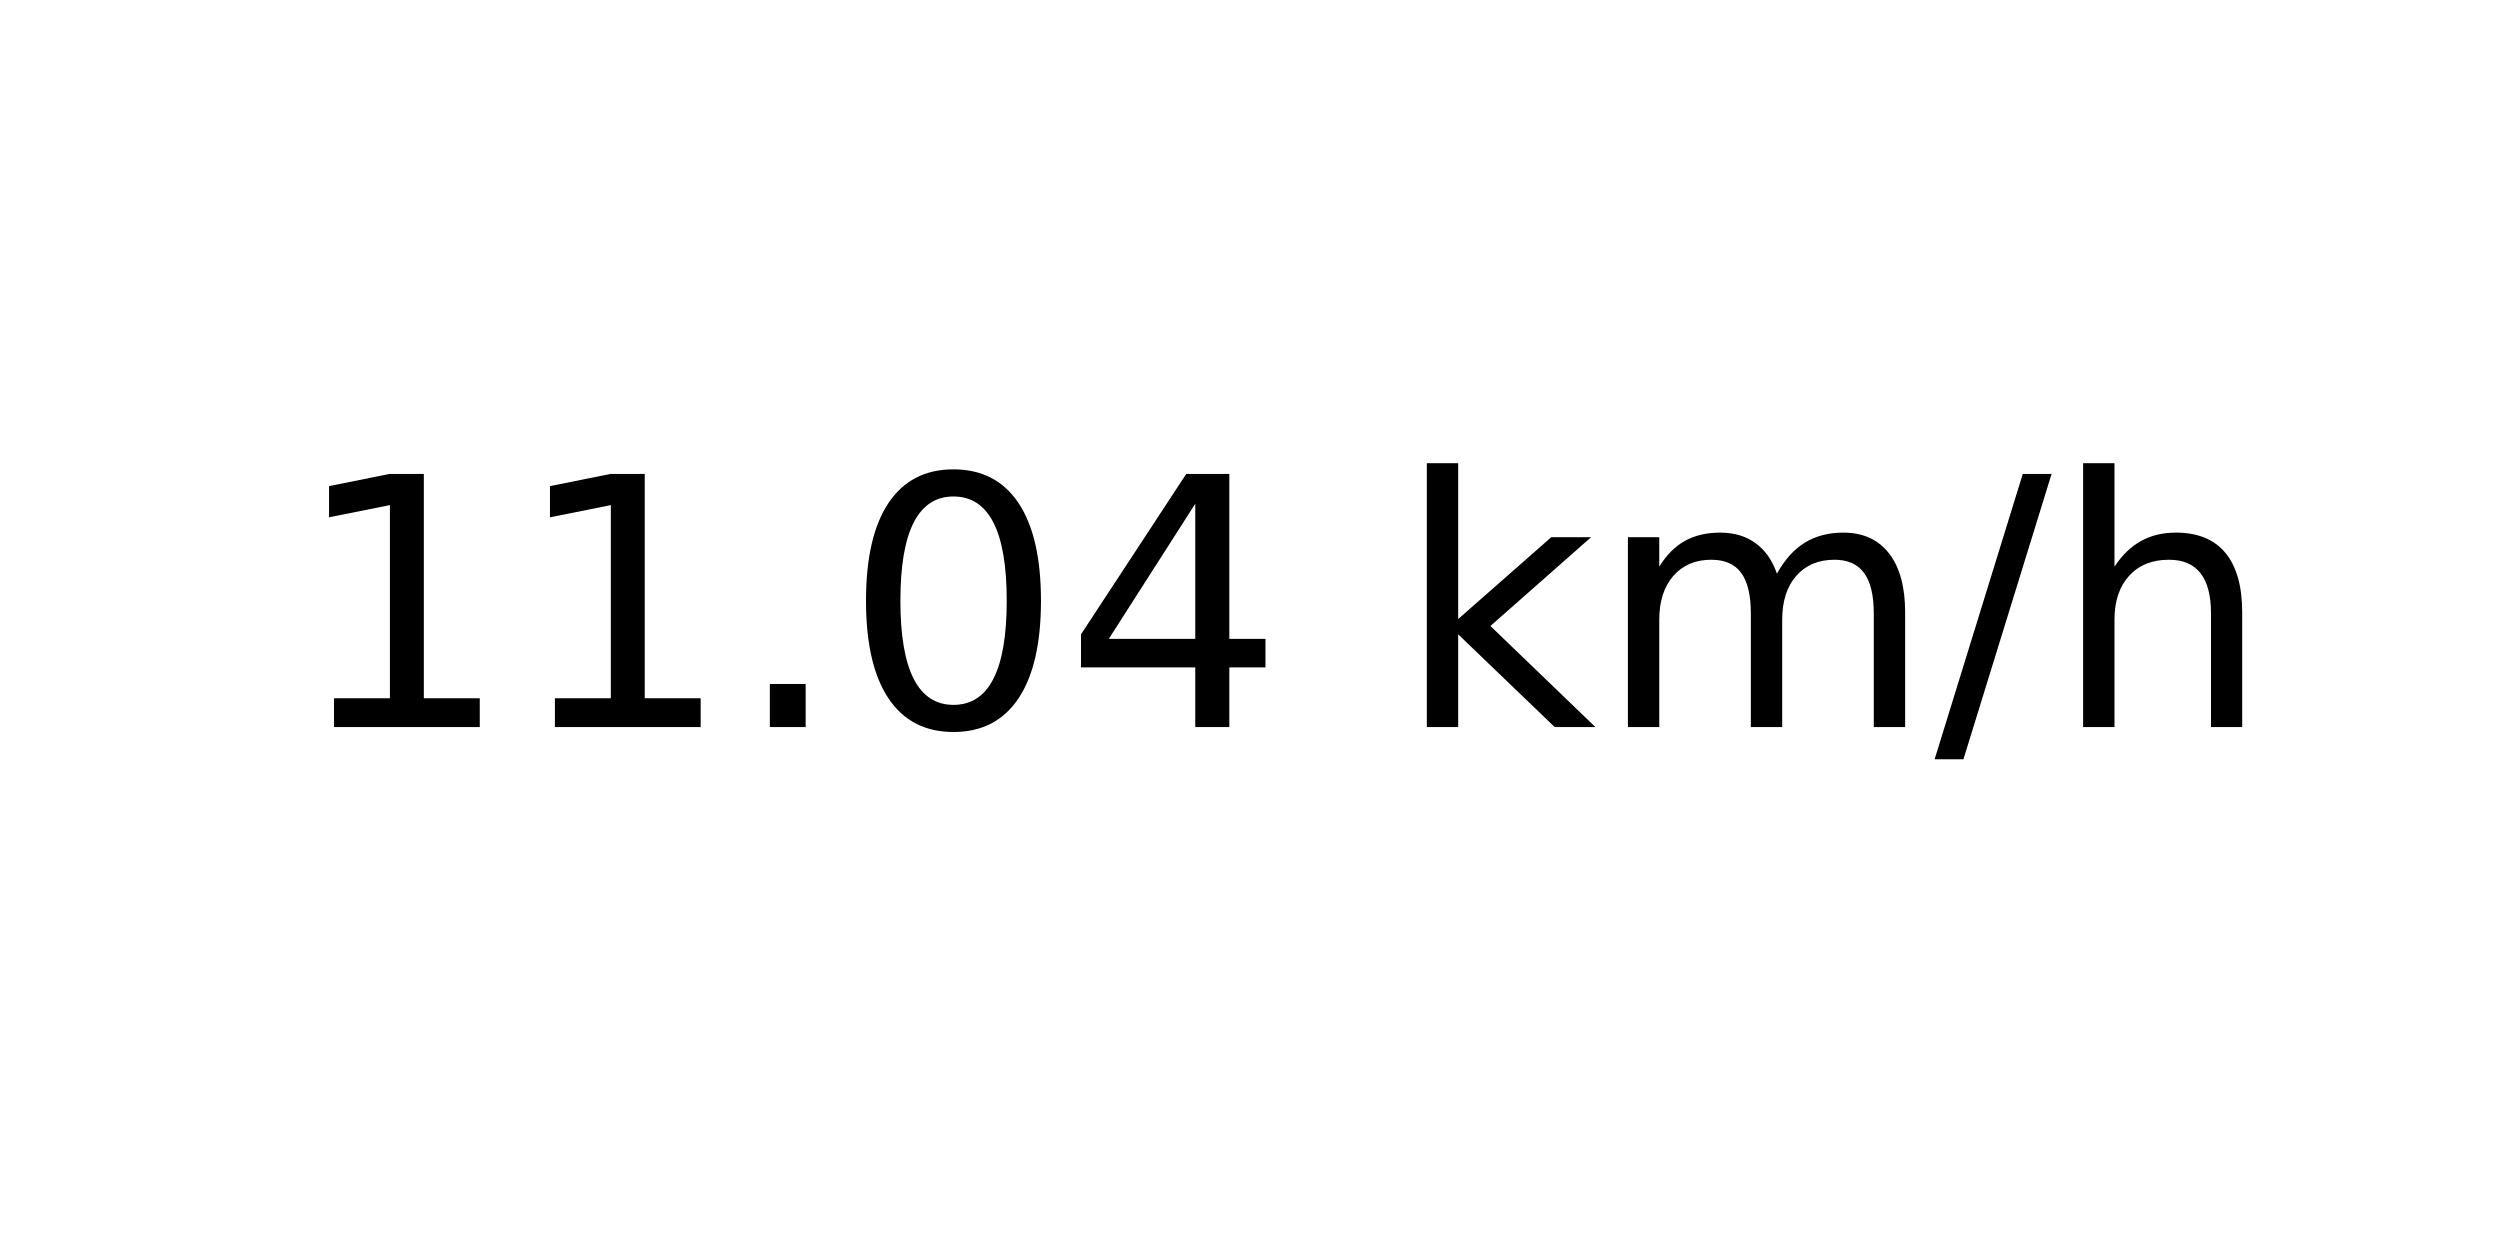
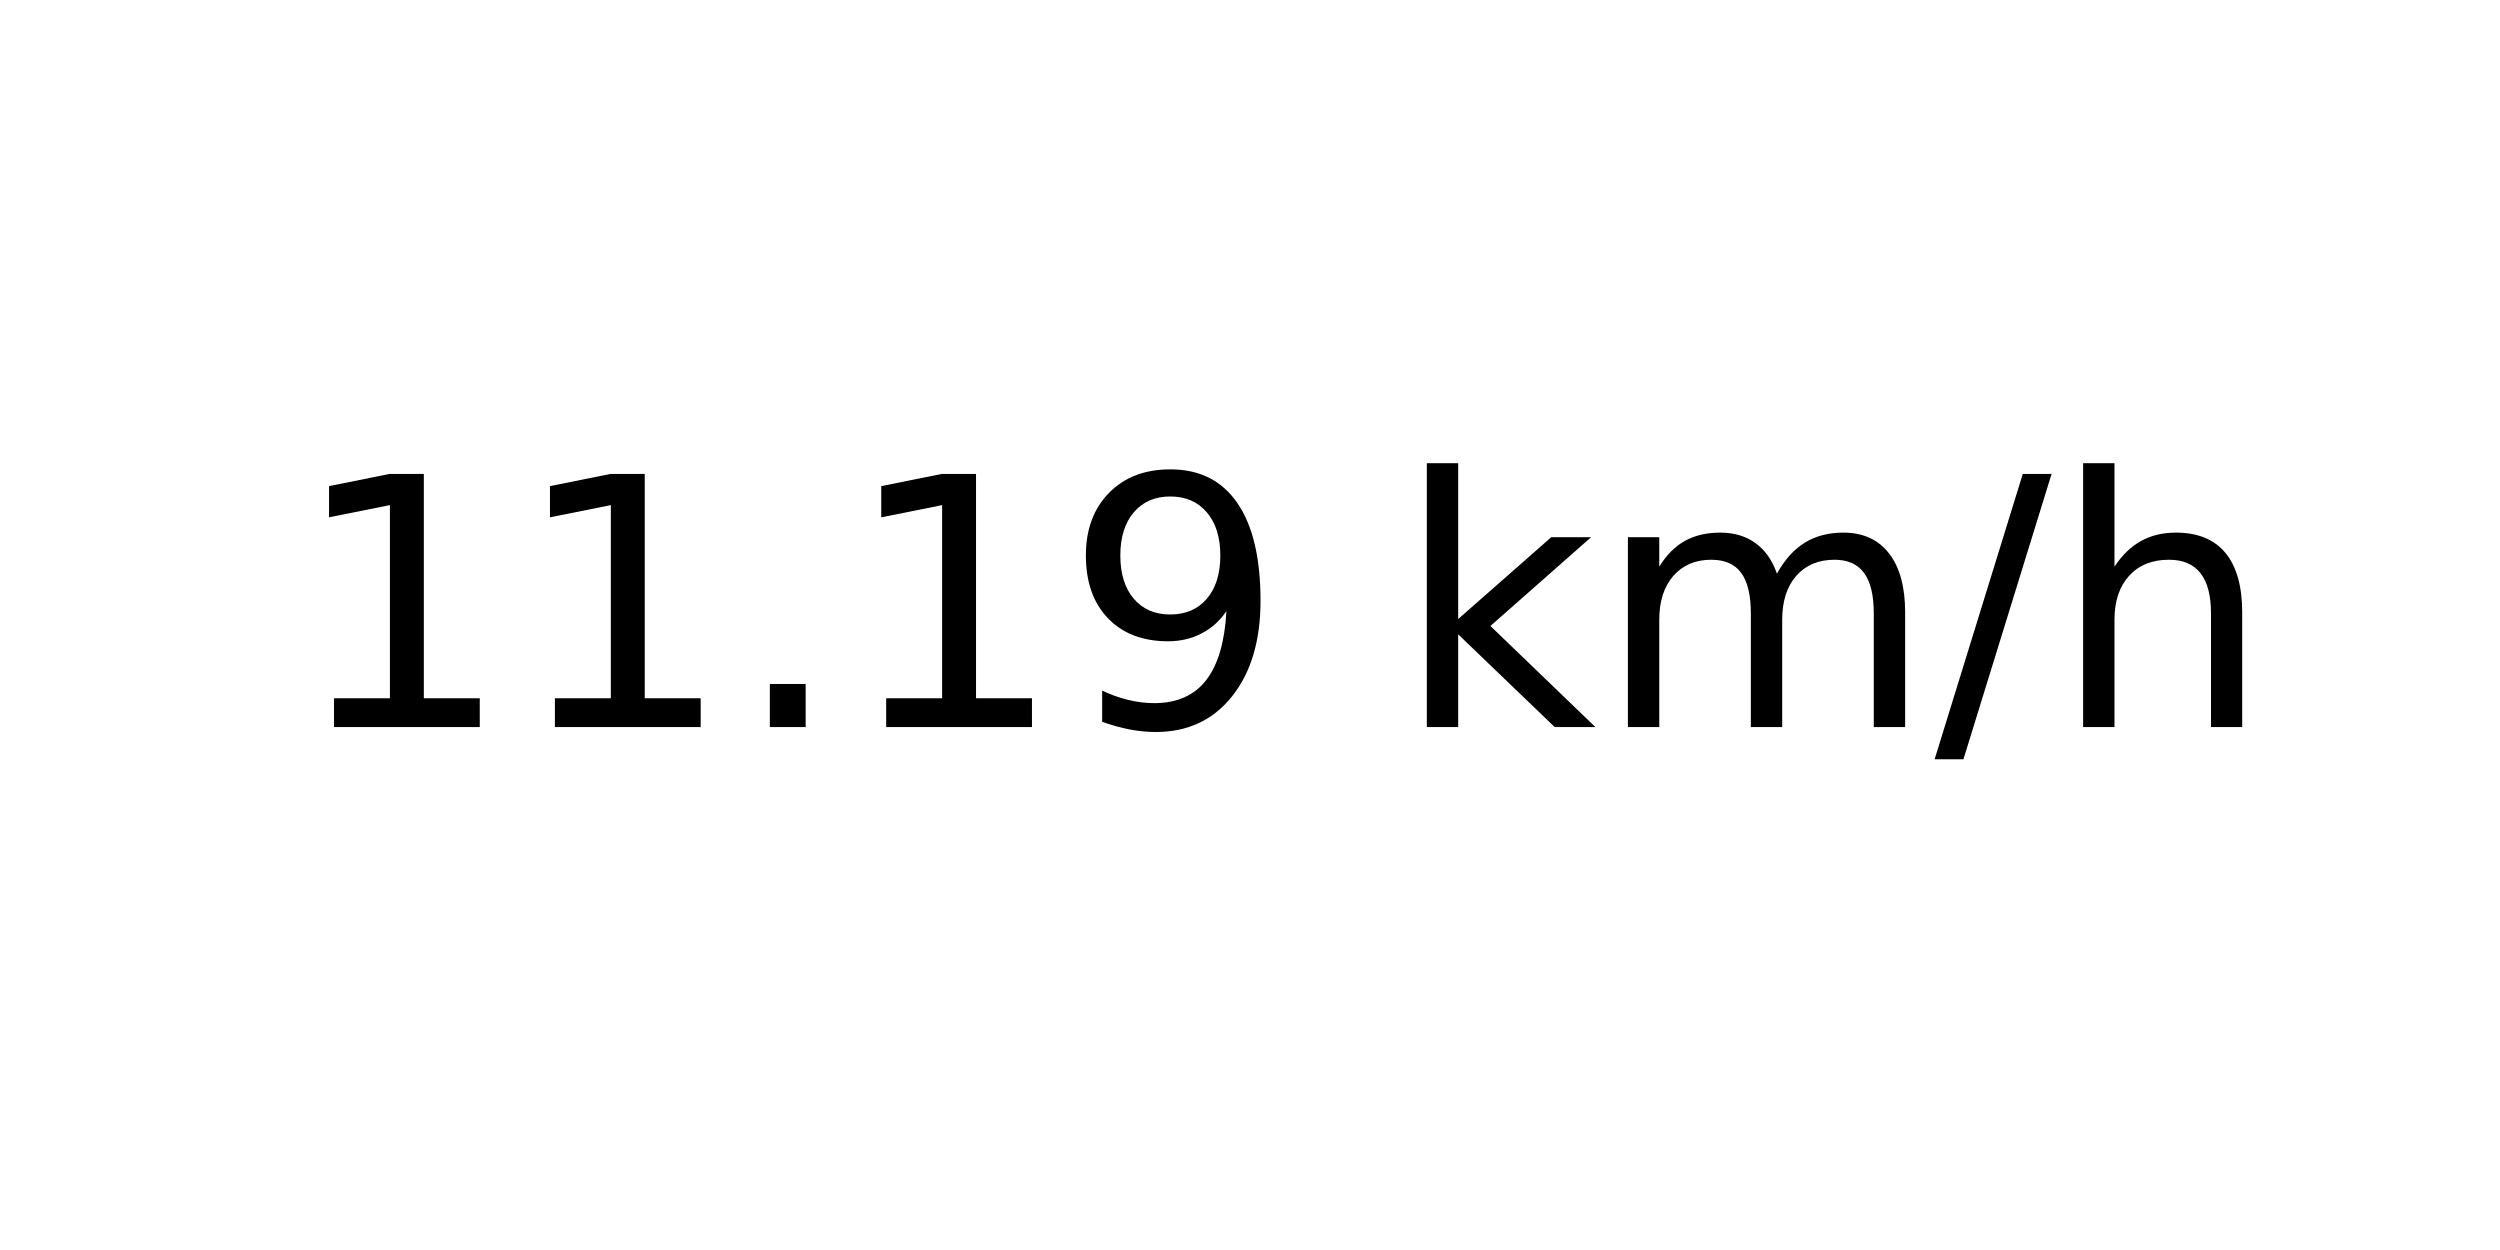
<svg xmlns="http://www.w3.org/2000/svg" xmlns:xlink="http://www.w3.org/1999/xlink" width="72pt" height="36pt" viewBox="0 0 72 36" version="1.1">
  <defs>
    <style type="text/css">*{stroke-linejoin: round; stroke-linecap: butt}</style>
  </defs>
  <g id="figure_1">
    <g id="axes_1">
      <g id="text_1">
        <g transform="translate(8.378125 20.93937) scale(0.1 -0.1)">
          <defs>
            <path id="DejaVuSans-31" d="M 794 531  L 1825 531  L 1825 4091  L 703 3866  L 703 4441  L 1819 4666  L 2450 4666  L 2450 531  L 3481 531  L 3481 0  L 794 0  L 794 531  z " transform="scale(0.015625)" />
            <path id="DejaVuSans-2e" d="M 684 794  L 1344 794  L 1344 0  L 684 0  L 684 794  z " transform="scale(0.015625)" />
-             <path id="DejaVuSans-30" d="M 2034 4250  Q 1547 4250 1301 3770  Q 1056 3291 1056 2328  Q 1056 1369 1301 889  Q 1547 409 2034 409  Q 2525 409 2770 889  Q 3016 1369 3016 2328  Q 3016 3291 2770 3770  Q 2525 4250 2034 4250  z M 2034 4750  Q 2819 4750 3233 4129  Q 3647 3509 3647 2328  Q 3647 1150 3233 529  Q 2819 -91 2034 -91  Q 1250 -91 836 529  Q 422 1150 422 2328  Q 422 3509 836 4129  Q 1250 4750 2034 4750  z " transform="scale(0.015625)" />
-             <path id="DejaVuSans-34" d="M 2419 4116  L 825 1625  L 2419 1625  L 2419 4116  z M 2253 4666  L 3047 4666  L 3047 1625  L 3713 1625  L 3713 1100  L 3047 1100  L 3047 0  L 2419 0  L 2419 1100  L 313 1100  L 313 1709  L 2253 4666  z " transform="scale(0.015625)" />
+             <path id="DejaVuSans-39" d="M 703 97  L 703 672  Q 941 559 1184 500  Q 1428 441 1663 441  Q 2288 441 2617 861  Q 2947 1281 2994 2138  Q 2813 1869 2534 1725  Q 2256 1581 1919 1581  Q 1219 1581 811 2004  Q 403 2428 403 3163  Q 403 3881 828 4315  Q 1253 4750 1959 4750  Q 2769 4750 3195 4129  Q 3622 3509 3622 2328  Q 3622 1225 3098 567  Q 2575 -91 1691 -91  Q 1453 -91 1209 -44  Q 966 3 703 97  z M 1959 2075  Q 2384 2075 2632 2365  Q 2881 2656 2881 3163  Q 2881 3666 2632 3958  Q 2384 4250 1959 4250  Q 1534 4250 1286 3958  Q 1038 3666 1038 3163  Q 1038 2656 1286 2365  Q 1534 2075 1959 2075  z " transform="scale(0.015625)" />
            <path id="DejaVuSans-20" transform="scale(0.015625)" />
            <path id="DejaVuSans-6b" d="M 581 4863  L 1159 4863  L 1159 1991  L 2875 3500  L 3609 3500  L 1753 1863  L 3688 0  L 2938 0  L 1159 1709  L 1159 0  L 581 0  L 581 4863  z " transform="scale(0.015625)" />
            <path id="DejaVuSans-6d" d="M 3328 2828  Q 3544 3216 3844 3400  Q 4144 3584 4550 3584  Q 5097 3584 5394 3201  Q 5691 2819 5691 2113  L 5691 0  L 5113 0  L 5113 2094  Q 5113 2597 4934 2840  Q 4756 3084 4391 3084  Q 3944 3084 3684 2787  Q 3425 2491 3425 1978  L 3425 0  L 2847 0  L 2847 2094  Q 2847 2600 2669 2842  Q 2491 3084 2119 3084  Q 1678 3084 1418 2786  Q 1159 2488 1159 1978  L 1159 0  L 581 0  L 581 3500  L 1159 3500  L 1159 2956  Q 1356 3278 1631 3431  Q 1906 3584 2284 3584  Q 2666 3584 2933 3390  Q 3200 3197 3328 2828  z " transform="scale(0.015625)" />
            <path id="DejaVuSans-2f" d="M 1625 4666  L 2156 4666  L 531 -594  L 0 -594  L 1625 4666  z " transform="scale(0.015625)" />
            <path id="DejaVuSans-68" d="M 3513 2113  L 3513 0  L 2938 0  L 2938 2094  Q 2938 2591 2744 2837  Q 2550 3084 2163 3084  Q 1697 3084 1428 2787  Q 1159 2491 1159 1978  L 1159 0  L 581 0  L 581 4863  L 1159 4863  L 1159 2956  Q 1366 3272 1645 3428  Q 1925 3584 2291 3584  Q 2894 3584 3203 3211  Q 3513 2838 3513 2113  z " transform="scale(0.015625)" />
          </defs>
          <use xlink:href="#DejaVuSans-31" />
          <use xlink:href="#DejaVuSans-31" x="63.623" />
          <use xlink:href="#DejaVuSans-2e" x="127.246" />
-           <use xlink:href="#DejaVuSans-30" x="159.033" />
-           <use xlink:href="#DejaVuSans-34" x="222.656" />
+           <use xlink:href="#DejaVuSans-31" x="159.033" />
+           <use xlink:href="#DejaVuSans-39" x="222.656" />
          <use xlink:href="#DejaVuSans-20" x="286.279" />
          <use xlink:href="#DejaVuSans-6b" x="318.066" />
          <use xlink:href="#DejaVuSans-6d" x="375.977" />
          <use xlink:href="#DejaVuSans-2f" x="473.389" />
          <use xlink:href="#DejaVuSans-68" x="507.08" />
        </g>
      </g>
    </g>
  </g>
</svg>
